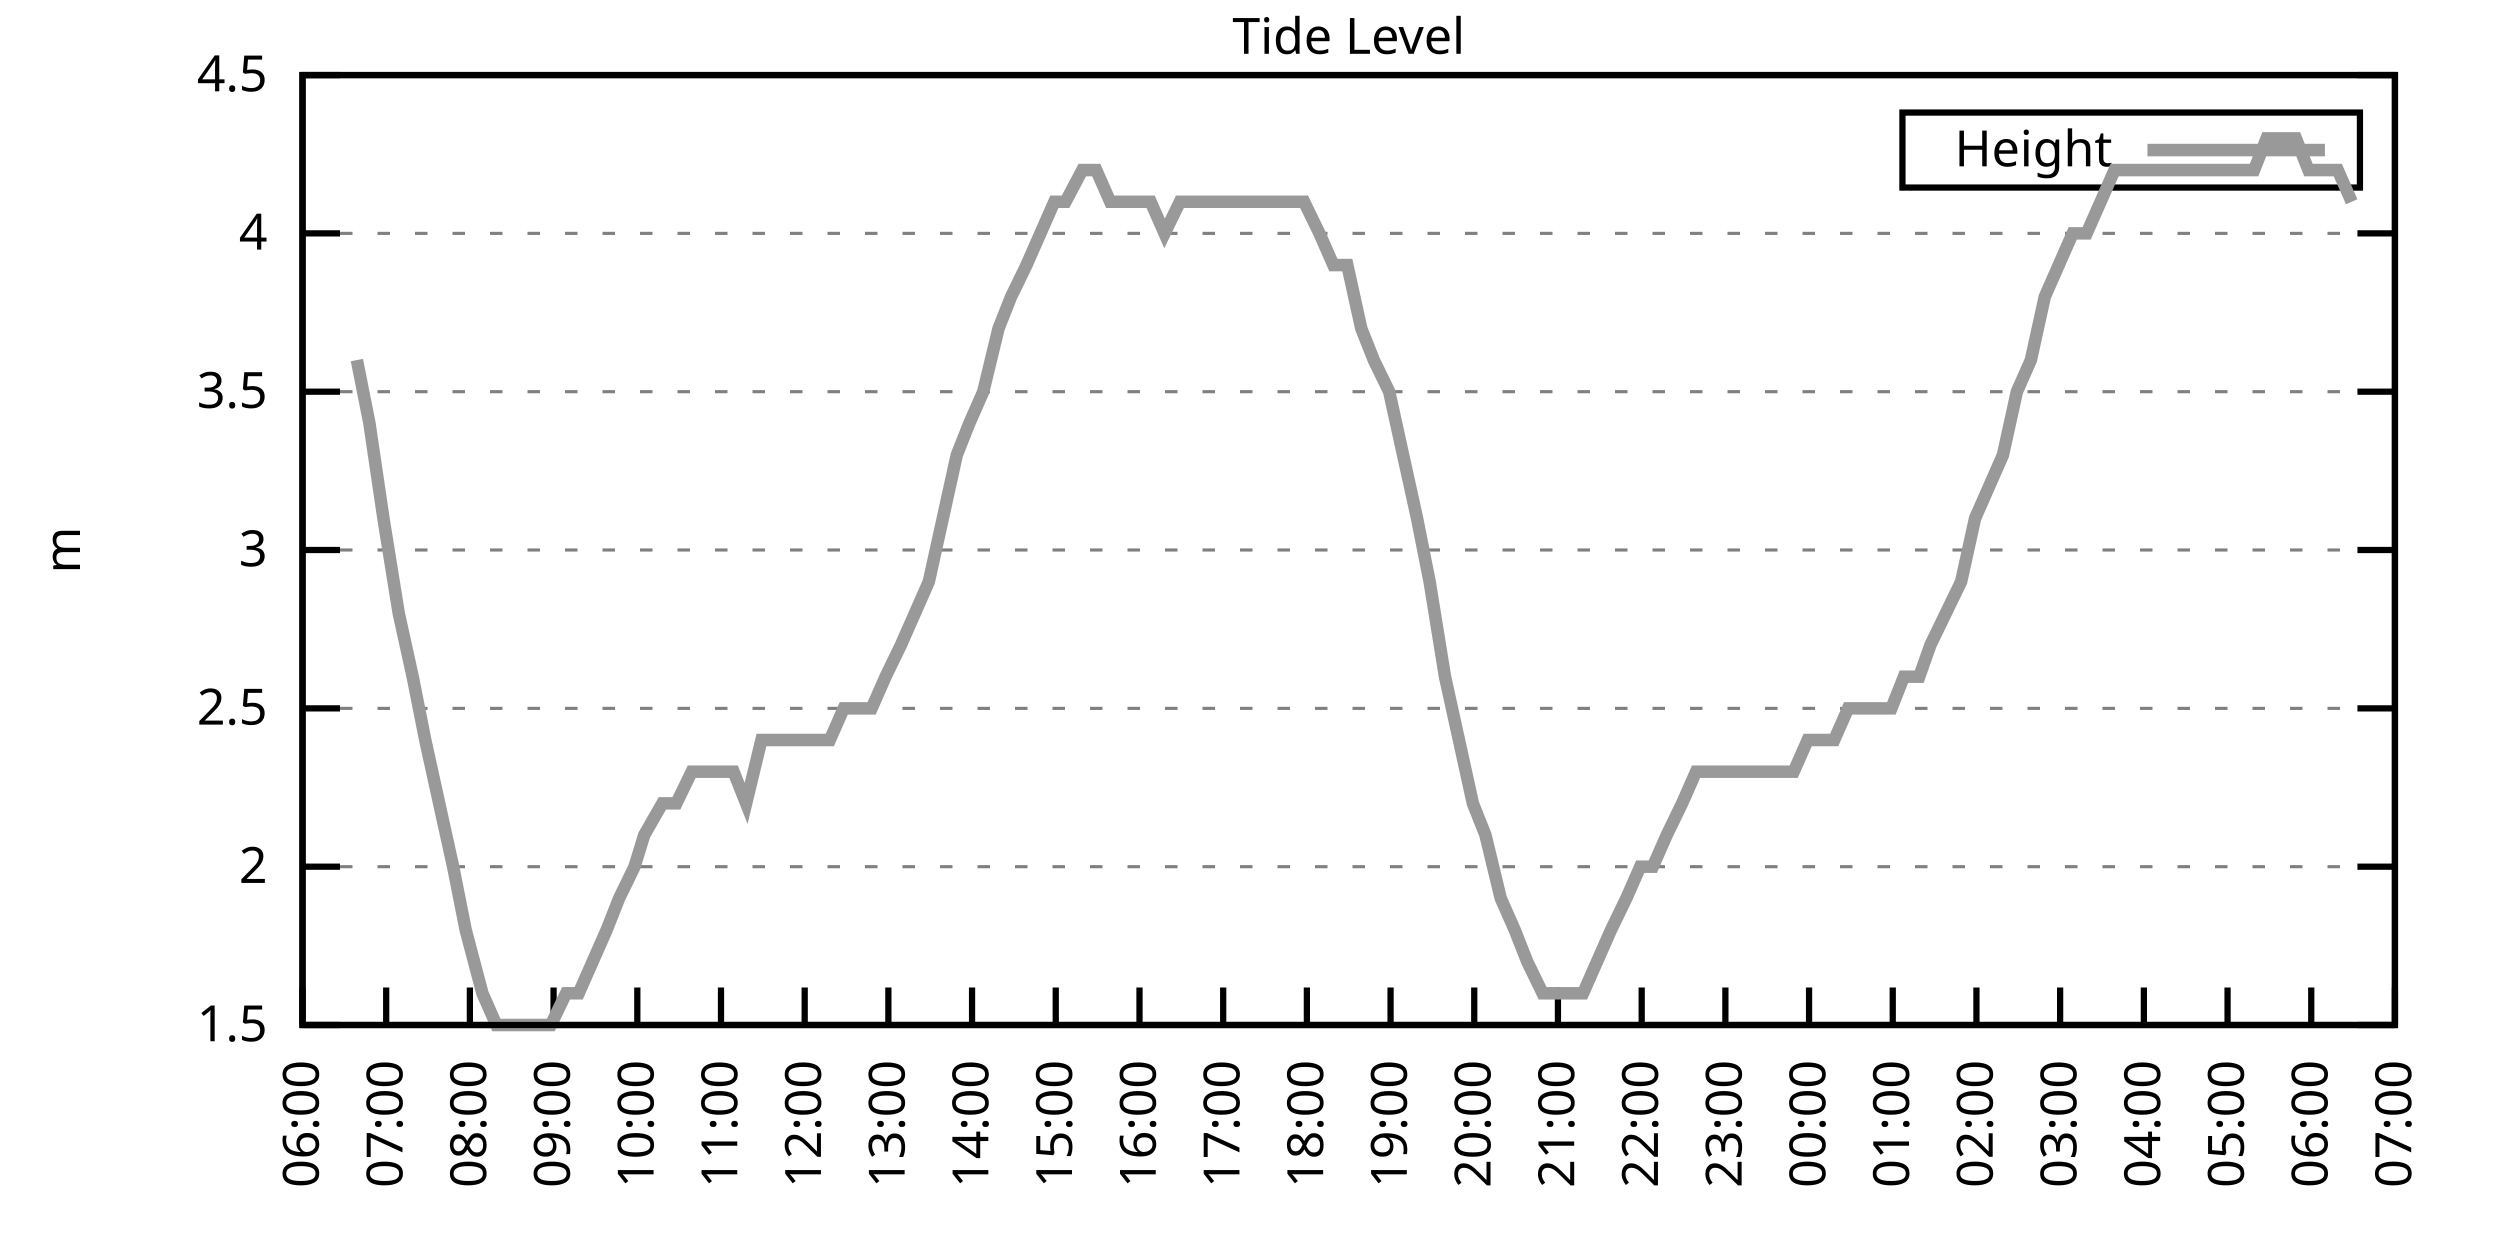
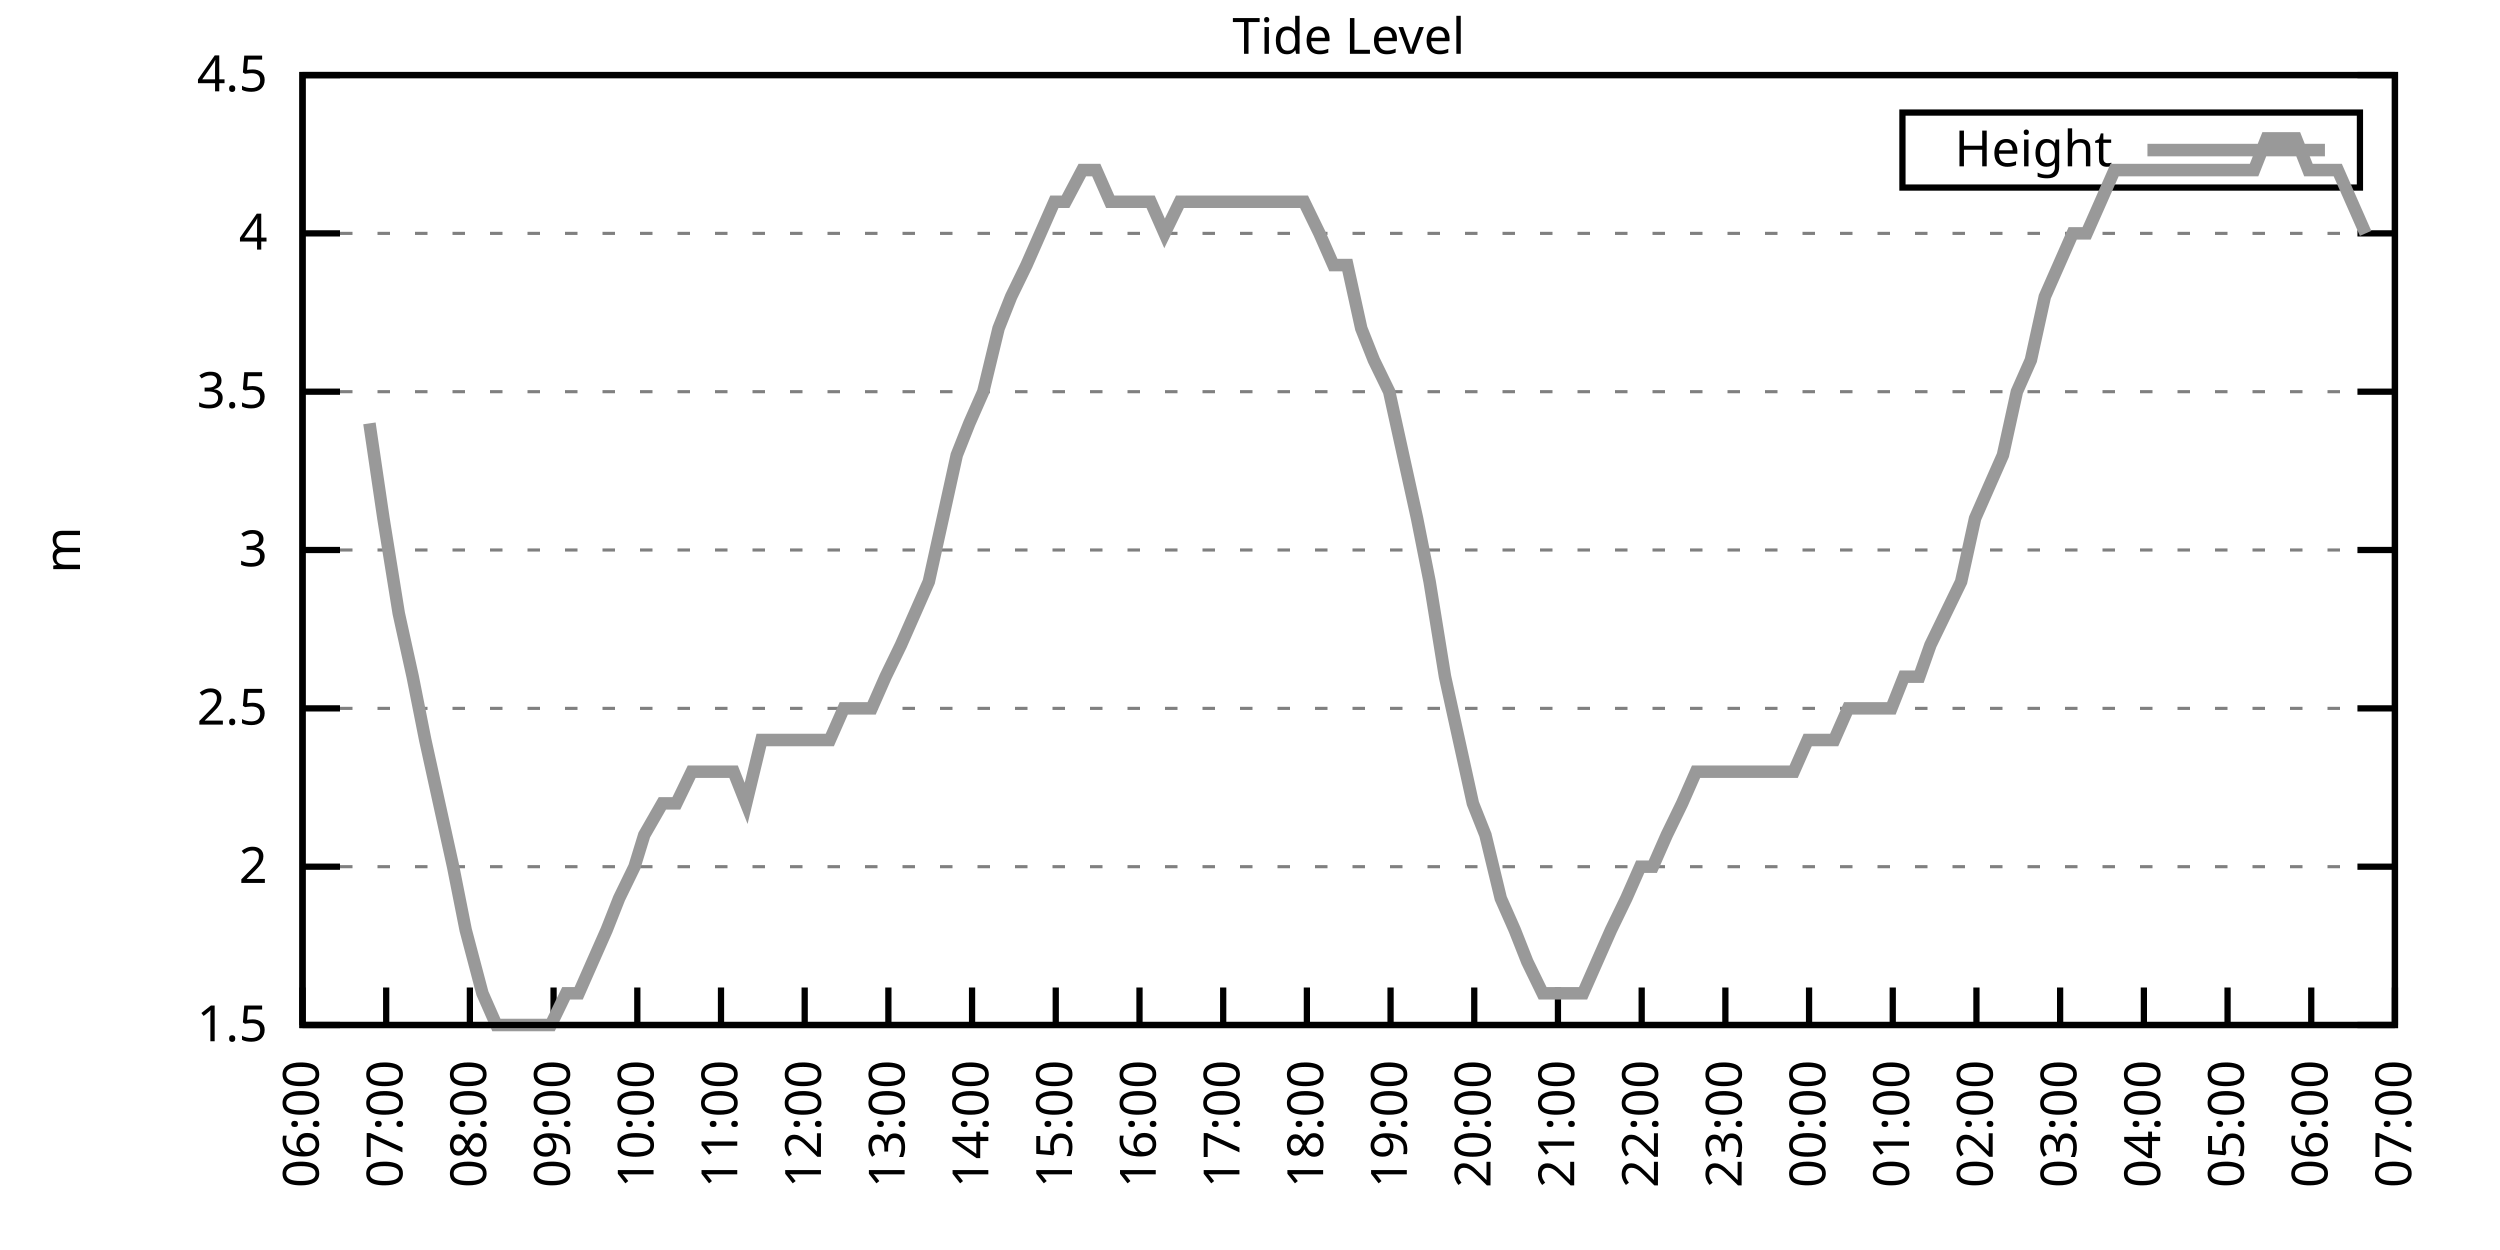
<svg xmlns="http://www.w3.org/2000/svg" xmlns:xlink="http://www.w3.org/1999/xlink" width="400" height="200" viewBox="0 0 400 200">
  <g id="gnuplot_canvas">
    <rect x="0" y="0" width="400" height="200" fill="none" />
    <defs>
      <circle id="gpDot" r="0.5" stroke-width="0.5" stroke="currentColor" />
      <path id="gpPt0" stroke-width="0.333" stroke="currentColor" d="M-1,0 h2 M0,-1 v2" />
      <path id="gpPt1" stroke-width="0.333" stroke="currentColor" d="M-1,-1 L1,1 M1,-1 L-1,1" />
      <path id="gpPt2" stroke-width="0.333" stroke="currentColor" d="M-1,0 L1,0 M0,-1 L0,1 M-1,-1 L1,1 M-1,1 L1,-1" />
      <rect id="gpPt3" stroke-width="0.333" stroke="currentColor" x="-1" y="-1" width="2" height="2" />
      <rect id="gpPt4" stroke-width="0.333" stroke="currentColor" fill="currentColor" x="-1" y="-1" width="2" height="2" />
      <circle id="gpPt5" stroke-width="0.333" stroke="currentColor" cx="0" cy="0" r="1" />
      <use xlink:href="#gpPt5" id="gpPt6" fill="currentColor" stroke="none" />
      <path id="gpPt7" stroke-width="0.333" stroke="currentColor" d="M0,-1.33 L-1.33,0.67 L1.33,0.67 z" />
      <use xlink:href="#gpPt7" id="gpPt8" fill="currentColor" stroke="none" />
      <use xlink:href="#gpPt7" id="gpPt9" stroke="currentColor" transform="rotate(180)" />
      <use xlink:href="#gpPt9" id="gpPt10" fill="currentColor" stroke="none" />
      <use xlink:href="#gpPt3" id="gpPt11" stroke="currentColor" transform="rotate(45)" />
      <use xlink:href="#gpPt11" id="gpPt12" fill="currentColor" stroke="none" />
      <path id="gpPt13" stroke-width="0.333" stroke="currentColor" d="M0,1.330 L1.265,0.411 L0.782,-1.067 L-0.782,-1.076 L-1.265,0.411 z" />
      <use xlink:href="#gpPt13" id="gpPt14" fill="currentColor" stroke="none" />
      <filter id="textbox" filterUnits="objectBoundingBox" x="0" y="0" height="1" width="1">
        <feFlood flood-color="white" flood-opacity="1" result="bgnd" />
        <feComposite in="SourceGraphic" in2="bgnd" operator="atop" />
      </filter>
      <filter id="greybox" filterUnits="objectBoundingBox" x="0" y="0" height="1" width="1">
        <feFlood flood-color="lightgrey" flood-opacity="1" result="grey" />
        <feComposite in="SourceGraphic" in2="grey" operator="atop" />
      </filter>
    </defs>
    <g fill="none" color="white" stroke="currentColor" stroke-width="1.00" stroke-linecap="butt" stroke-linejoin="miter">
</g>
    <g fill="none" color="black" stroke="currentColor" stroke-width="1.00" stroke-linecap="butt" stroke-linejoin="miter">
      <g stroke="none" shape-rendering="crispEdges">
        <polygon fill="rgb(255, 255, 255)" points="48.40,164.00 383.18,164.00 383.18,12.02 48.40,12.02 " />
      </g>
    </g>
    <g fill="none" color="black" stroke="currentColor" stroke-width="1.00" stroke-linecap="butt" stroke-linejoin="miter">
</g>
    <g fill="none" color="black" stroke="black" stroke-width="0.50" stroke-linecap="butt" stroke-linejoin="miter">
</g>
    <g fill="none" color="gray" stroke="currentColor" stroke-width="0.50" stroke-linecap="butt" stroke-linejoin="miter">
      <path stroke="gray" stroke-dasharray="2,4" class="gridline" d="M48.40,164.00 L383.19,164.00  " />
    </g>
    <g fill="none" color="gray" stroke="gray" stroke-width="1.00" stroke-linecap="butt" stroke-linejoin="miter">
</g>
    <g fill="none" color="black" stroke="currentColor" stroke-width="1.00" stroke-linecap="butt" stroke-linejoin="miter">
      <path stroke="black" d="M48.40,164.00 L54.40,164.00 M383.19,164.00 L377.19,164.00  " />
      <g transform="translate(42.80,166.60)" stroke="none" fill="black" font-family="Sans" font-size="8.00" text-anchor="end">
        <text>
          <tspan font-family="Sans"> 1.5</tspan>
        </text>
      </g>
    </g>
    <g fill="none" color="black" stroke="currentColor" stroke-width="1.00" stroke-linecap="butt" stroke-linejoin="miter">
</g>
    <g fill="none" color="black" stroke="black" stroke-width="0.50" stroke-linecap="butt" stroke-linejoin="miter">
</g>
    <g fill="none" color="gray" stroke="currentColor" stroke-width="0.50" stroke-linecap="butt" stroke-linejoin="miter">
      <path stroke="gray" stroke-dasharray="2,4" class="gridline" d="M48.40,138.67 L383.19,138.67  " />
    </g>
    <g fill="none" color="gray" stroke="gray" stroke-width="1.00" stroke-linecap="butt" stroke-linejoin="miter">
</g>
    <g fill="none" color="black" stroke="currentColor" stroke-width="1.00" stroke-linecap="butt" stroke-linejoin="miter">
      <path stroke="black" d="M48.40,138.67 L54.40,138.67 M383.19,138.67 L377.19,138.67  " />
      <g transform="translate(42.80,141.27)" stroke="none" fill="black" font-family="Sans" font-size="8.00" text-anchor="end">
        <text>
          <tspan font-family="Sans"> 2</tspan>
        </text>
      </g>
    </g>
    <g fill="none" color="black" stroke="currentColor" stroke-width="1.00" stroke-linecap="butt" stroke-linejoin="miter">
</g>
    <g fill="none" color="black" stroke="black" stroke-width="0.50" stroke-linecap="butt" stroke-linejoin="miter">
</g>
    <g fill="none" color="gray" stroke="currentColor" stroke-width="0.50" stroke-linecap="butt" stroke-linejoin="miter">
      <path stroke="gray" stroke-dasharray="2,4" class="gridline" d="M48.40,113.34 L383.19,113.34  " />
    </g>
    <g fill="none" color="gray" stroke="gray" stroke-width="1.00" stroke-linecap="butt" stroke-linejoin="miter">
</g>
    <g fill="none" color="black" stroke="currentColor" stroke-width="1.00" stroke-linecap="butt" stroke-linejoin="miter">
      <path stroke="black" d="M48.40,113.34 L54.40,113.34 M383.19,113.34 L377.19,113.34  " />
      <g transform="translate(42.80,115.94)" stroke="none" fill="black" font-family="Sans" font-size="8.00" text-anchor="end">
        <text>
          <tspan font-family="Sans"> 2.5</tspan>
        </text>
      </g>
    </g>
    <g fill="none" color="black" stroke="currentColor" stroke-width="1.00" stroke-linecap="butt" stroke-linejoin="miter">
</g>
    <g fill="none" color="black" stroke="black" stroke-width="0.50" stroke-linecap="butt" stroke-linejoin="miter">
</g>
    <g fill="none" color="gray" stroke="currentColor" stroke-width="0.50" stroke-linecap="butt" stroke-linejoin="miter">
      <path stroke="gray" stroke-dasharray="2,4" class="gridline" d="M48.40,88.00 L383.19,88.00  " />
    </g>
    <g fill="none" color="gray" stroke="gray" stroke-width="1.00" stroke-linecap="butt" stroke-linejoin="miter">
</g>
    <g fill="none" color="black" stroke="currentColor" stroke-width="1.00" stroke-linecap="butt" stroke-linejoin="miter">
      <path stroke="black" d="M48.40,88.00 L54.40,88.00 M383.19,88.00 L377.19,88.00  " />
      <g transform="translate(42.80,90.60)" stroke="none" fill="black" font-family="Sans" font-size="8.00" text-anchor="end">
        <text>
          <tspan font-family="Sans"> 3</tspan>
        </text>
      </g>
    </g>
    <g fill="none" color="black" stroke="currentColor" stroke-width="1.00" stroke-linecap="butt" stroke-linejoin="miter">
</g>
    <g fill="none" color="black" stroke="black" stroke-width="0.50" stroke-linecap="butt" stroke-linejoin="miter">
</g>
    <g fill="none" color="gray" stroke="currentColor" stroke-width="0.50" stroke-linecap="butt" stroke-linejoin="miter">
      <path stroke="gray" stroke-dasharray="2,4" class="gridline" d="M48.40,62.67 L383.19,62.67  " />
    </g>
    <g fill="none" color="gray" stroke="gray" stroke-width="1.00" stroke-linecap="butt" stroke-linejoin="miter">
</g>
    <g fill="none" color="black" stroke="currentColor" stroke-width="1.00" stroke-linecap="butt" stroke-linejoin="miter">
      <path stroke="black" d="M48.40,62.67 L54.40,62.67 M383.19,62.67 L377.19,62.67  " />
      <g transform="translate(42.80,65.27)" stroke="none" fill="black" font-family="Sans" font-size="8.00" text-anchor="end">
        <text>
          <tspan font-family="Sans"> 3.5</tspan>
        </text>
      </g>
    </g>
    <g fill="none" color="black" stroke="currentColor" stroke-width="1.00" stroke-linecap="butt" stroke-linejoin="miter">
</g>
    <g fill="none" color="black" stroke="black" stroke-width="0.50" stroke-linecap="butt" stroke-linejoin="miter">
</g>
    <g fill="none" color="gray" stroke="currentColor" stroke-width="0.50" stroke-linecap="butt" stroke-linejoin="miter">
      <path stroke="gray" stroke-dasharray="2,4" class="gridline" d="M48.40,37.34 L383.19,37.34  " />
    </g>
    <g fill="none" color="gray" stroke="gray" stroke-width="1.00" stroke-linecap="butt" stroke-linejoin="miter">
</g>
    <g fill="none" color="black" stroke="currentColor" stroke-width="1.00" stroke-linecap="butt" stroke-linejoin="miter">
      <path stroke="black" d="M48.40,37.34 L54.40,37.34 M383.19,37.34 L377.19,37.34  " />
      <g transform="translate(42.80,39.94)" stroke="none" fill="black" font-family="Sans" font-size="8.00" text-anchor="end">
        <text>
          <tspan font-family="Sans"> 4</tspan>
        </text>
      </g>
    </g>
    <g fill="none" color="black" stroke="currentColor" stroke-width="1.00" stroke-linecap="butt" stroke-linejoin="miter">
</g>
    <g fill="none" color="black" stroke="black" stroke-width="0.50" stroke-linecap="butt" stroke-linejoin="miter">
</g>
    <g fill="none" color="gray" stroke="currentColor" stroke-width="0.50" stroke-linecap="butt" stroke-linejoin="miter">
      <path stroke="gray" stroke-dasharray="2,4" class="gridline" d="M48.40,12.01 L383.19,12.01  " />
    </g>
    <g fill="none" color="gray" stroke="gray" stroke-width="1.00" stroke-linecap="butt" stroke-linejoin="miter">
</g>
    <g fill="none" color="black" stroke="currentColor" stroke-width="1.00" stroke-linecap="butt" stroke-linejoin="miter">
      <path stroke="black" d="M48.40,12.01 L54.40,12.01 M383.19,12.01 L377.19,12.01  " />
      <g transform="translate(42.80,14.61)" stroke="none" fill="black" font-family="Sans" font-size="8.00" text-anchor="end">
        <text>
          <tspan font-family="Sans"> 4.5</tspan>
        </text>
      </g>
    </g>
    <g fill="none" color="black" stroke="currentColor" stroke-width="1.00" stroke-linecap="butt" stroke-linejoin="miter">
      <path stroke="black" d="M48.40,164.00 L48.40,158.00  " />
      <g transform="translate(51.00,169.60) rotate(270.00)" stroke="none" fill="black" font-family="Sans" font-size="8.00" text-anchor="end">
        <text>
          <tspan font-family="Sans">06:00</tspan>
        </text>
      </g>
    </g>
    <g fill="none" color="black" stroke="currentColor" stroke-width="1.00" stroke-linecap="butt" stroke-linejoin="miter">
      <path stroke="black" d="M61.79,164.00 L61.79,158.00  " />
      <g transform="translate(64.39,169.60) rotate(270.00)" stroke="none" fill="black" font-family="Sans" font-size="8.00" text-anchor="end">
        <text>
          <tspan font-family="Sans">07:00</tspan>
        </text>
      </g>
    </g>
    <g fill="none" color="black" stroke="currentColor" stroke-width="1.00" stroke-linecap="butt" stroke-linejoin="miter">
      <path stroke="black" d="M75.18,164.00 L75.18,158.00  " />
      <g transform="translate(77.78,169.60) rotate(270.00)" stroke="none" fill="black" font-family="Sans" font-size="8.00" text-anchor="end">
        <text>
          <tspan font-family="Sans">08:00</tspan>
        </text>
      </g>
    </g>
    <g fill="none" color="black" stroke="currentColor" stroke-width="1.00" stroke-linecap="butt" stroke-linejoin="miter">
      <path stroke="black" d="M88.57,164.00 L88.57,158.00  " />
      <g transform="translate(91.17,169.60) rotate(270.00)" stroke="none" fill="black" font-family="Sans" font-size="8.00" text-anchor="end">
        <text>
          <tspan font-family="Sans">09:00</tspan>
        </text>
      </g>
    </g>
    <g fill="none" color="black" stroke="currentColor" stroke-width="1.00" stroke-linecap="butt" stroke-linejoin="miter">
      <path stroke="black" d="M101.97,164.00 L101.97,158.00  " />
      <g transform="translate(104.57,169.60) rotate(270.00)" stroke="none" fill="black" font-family="Sans" font-size="8.00" text-anchor="end">
        <text>
          <tspan font-family="Sans">10:00</tspan>
        </text>
      </g>
    </g>
    <g fill="none" color="black" stroke="currentColor" stroke-width="1.00" stroke-linecap="butt" stroke-linejoin="miter">
      <path stroke="black" d="M115.36,164.00 L115.36,158.00  " />
      <g transform="translate(117.96,169.60) rotate(270.00)" stroke="none" fill="black" font-family="Sans" font-size="8.00" text-anchor="end">
        <text>
          <tspan font-family="Sans">11:00</tspan>
        </text>
      </g>
    </g>
    <g fill="none" color="black" stroke="currentColor" stroke-width="1.00" stroke-linecap="butt" stroke-linejoin="miter">
      <path stroke="black" d="M128.75,164.00 L128.75,158.00  " />
      <g transform="translate(131.35,169.60) rotate(270.00)" stroke="none" fill="black" font-family="Sans" font-size="8.00" text-anchor="end">
        <text>
          <tspan font-family="Sans">12:00</tspan>
        </text>
      </g>
    </g>
    <g fill="none" color="black" stroke="currentColor" stroke-width="1.00" stroke-linecap="butt" stroke-linejoin="miter">
      <path stroke="black" d="M142.14,164.00 L142.14,158.00  " />
      <g transform="translate(144.74,169.60) rotate(270.00)" stroke="none" fill="black" font-family="Sans" font-size="8.00" text-anchor="end">
        <text>
          <tspan font-family="Sans">13:00</tspan>
        </text>
      </g>
    </g>
    <g fill="none" color="black" stroke="currentColor" stroke-width="1.00" stroke-linecap="butt" stroke-linejoin="miter">
      <path stroke="black" d="M155.53,164.00 L155.53,158.00  " />
      <g transform="translate(158.13,169.60) rotate(270.00)" stroke="none" fill="black" font-family="Sans" font-size="8.00" text-anchor="end">
        <text>
          <tspan font-family="Sans">14:00</tspan>
        </text>
      </g>
    </g>
    <g fill="none" color="black" stroke="currentColor" stroke-width="1.00" stroke-linecap="butt" stroke-linejoin="miter">
      <path stroke="black" d="M168.92,164.00 L168.92,158.00  " />
      <g transform="translate(171.52,169.60) rotate(270.00)" stroke="none" fill="black" font-family="Sans" font-size="8.00" text-anchor="end">
        <text>
          <tspan font-family="Sans">15:00</tspan>
        </text>
      </g>
    </g>
    <g fill="none" color="black" stroke="currentColor" stroke-width="1.00" stroke-linecap="butt" stroke-linejoin="miter">
      <path stroke="black" d="M182.32,164.00 L182.32,158.00  " />
      <g transform="translate(184.92,169.60) rotate(270.00)" stroke="none" fill="black" font-family="Sans" font-size="8.00" text-anchor="end">
        <text>
          <tspan font-family="Sans">16:00</tspan>
        </text>
      </g>
    </g>
    <g fill="none" color="black" stroke="currentColor" stroke-width="1.00" stroke-linecap="butt" stroke-linejoin="miter">
      <path stroke="black" d="M195.71,164.00 L195.71,158.00  " />
      <g transform="translate(198.31,169.60) rotate(270.00)" stroke="none" fill="black" font-family="Sans" font-size="8.00" text-anchor="end">
        <text>
          <tspan font-family="Sans">17:00</tspan>
        </text>
      </g>
    </g>
    <g fill="none" color="black" stroke="currentColor" stroke-width="1.00" stroke-linecap="butt" stroke-linejoin="miter">
      <path stroke="black" d="M209.10,164.00 L209.10,158.00  " />
      <g transform="translate(211.70,169.60) rotate(270.00)" stroke="none" fill="black" font-family="Sans" font-size="8.00" text-anchor="end">
        <text>
          <tspan font-family="Sans">18:00</tspan>
        </text>
      </g>
    </g>
    <g fill="none" color="black" stroke="currentColor" stroke-width="1.00" stroke-linecap="butt" stroke-linejoin="miter">
      <path stroke="black" d="M222.49,164.00 L222.49,158.00  " />
      <g transform="translate(225.09,169.60) rotate(270.00)" stroke="none" fill="black" font-family="Sans" font-size="8.00" text-anchor="end">
        <text>
          <tspan font-family="Sans">19:00</tspan>
        </text>
      </g>
    </g>
    <g fill="none" color="black" stroke="currentColor" stroke-width="1.00" stroke-linecap="butt" stroke-linejoin="miter">
      <path stroke="black" d="M235.88,164.00 L235.88,158.00  " />
      <g transform="translate(238.48,169.60) rotate(270.00)" stroke="none" fill="black" font-family="Sans" font-size="8.00" text-anchor="end">
        <text>
          <tspan font-family="Sans">20:00</tspan>
        </text>
      </g>
    </g>
    <g fill="none" color="black" stroke="currentColor" stroke-width="1.00" stroke-linecap="butt" stroke-linejoin="miter">
      <path stroke="black" d="M249.27,164.00 L249.27,158.00  " />
      <g transform="translate(251.87,169.60) rotate(270.00)" stroke="none" fill="black" font-family="Sans" font-size="8.00" text-anchor="end">
        <text>
          <tspan font-family="Sans">21:00</tspan>
        </text>
      </g>
    </g>
    <g fill="none" color="black" stroke="currentColor" stroke-width="1.00" stroke-linecap="butt" stroke-linejoin="miter">
      <path stroke="black" d="M262.67,164.00 L262.67,158.00  " />
      <g transform="translate(265.27,169.60) rotate(270.00)" stroke="none" fill="black" font-family="Sans" font-size="8.00" text-anchor="end">
        <text>
          <tspan font-family="Sans">22:00</tspan>
        </text>
      </g>
    </g>
    <g fill="none" color="black" stroke="currentColor" stroke-width="1.00" stroke-linecap="butt" stroke-linejoin="miter">
      <path stroke="black" d="M276.06,164.00 L276.06,158.00  " />
      <g transform="translate(278.66,169.60) rotate(270.00)" stroke="none" fill="black" font-family="Sans" font-size="8.00" text-anchor="end">
        <text>
          <tspan font-family="Sans">23:00</tspan>
        </text>
      </g>
    </g>
    <g fill="none" color="black" stroke="currentColor" stroke-width="1.00" stroke-linecap="butt" stroke-linejoin="miter">
      <path stroke="black" d="M289.45,164.00 L289.45,158.00  " />
      <g transform="translate(292.05,169.60) rotate(270.00)" stroke="none" fill="black" font-family="Sans" font-size="8.00" text-anchor="end">
        <text>
          <tspan font-family="Sans">00:00</tspan>
        </text>
      </g>
    </g>
    <g fill="none" color="black" stroke="currentColor" stroke-width="1.00" stroke-linecap="butt" stroke-linejoin="miter">
      <path stroke="black" d="M302.84,164.00 L302.84,158.00  " />
      <g transform="translate(305.44,169.60) rotate(270.00)" stroke="none" fill="black" font-family="Sans" font-size="8.00" text-anchor="end">
        <text>
          <tspan font-family="Sans">01:00</tspan>
        </text>
      </g>
    </g>
    <g fill="none" color="black" stroke="currentColor" stroke-width="1.00" stroke-linecap="butt" stroke-linejoin="miter">
      <path stroke="black" d="M316.23,164.00 L316.23,158.00  " />
      <g transform="translate(318.83,169.60) rotate(270.00)" stroke="none" fill="black" font-family="Sans" font-size="8.00" text-anchor="end">
        <text>
          <tspan font-family="Sans">02:00</tspan>
        </text>
      </g>
    </g>
    <g fill="none" color="black" stroke="currentColor" stroke-width="1.00" stroke-linecap="butt" stroke-linejoin="miter">
      <path stroke="black" d="M329.62,164.00 L329.62,158.00  " />
      <g transform="translate(332.22,169.60) rotate(270.00)" stroke="none" fill="black" font-family="Sans" font-size="8.00" text-anchor="end">
        <text>
          <tspan font-family="Sans">03:00</tspan>
        </text>
      </g>
    </g>
    <g fill="none" color="black" stroke="currentColor" stroke-width="1.00" stroke-linecap="butt" stroke-linejoin="miter">
      <path stroke="black" d="M343.02,164.00 L343.02,158.00  " />
      <g transform="translate(345.62,169.60) rotate(270.00)" stroke="none" fill="black" font-family="Sans" font-size="8.00" text-anchor="end">
        <text>
          <tspan font-family="Sans">04:00</tspan>
        </text>
      </g>
    </g>
    <g fill="none" color="black" stroke="currentColor" stroke-width="1.00" stroke-linecap="butt" stroke-linejoin="miter">
      <path stroke="black" d="M356.41,164.00 L356.41,158.00  " />
      <g transform="translate(359.01,169.60) rotate(270.00)" stroke="none" fill="black" font-family="Sans" font-size="8.00" text-anchor="end">
        <text>
          <tspan font-family="Sans">05:00</tspan>
        </text>
      </g>
    </g>
    <g fill="none" color="black" stroke="currentColor" stroke-width="1.00" stroke-linecap="butt" stroke-linejoin="miter">
      <path stroke="black" d="M369.80,164.00 L369.80,158.00  " />
      <g transform="translate(372.40,169.60) rotate(270.00)" stroke="none" fill="black" font-family="Sans" font-size="8.00" text-anchor="end">
        <text>
          <tspan font-family="Sans">06:00</tspan>
        </text>
      </g>
    </g>
    <g fill="none" color="black" stroke="currentColor" stroke-width="1.00" stroke-linecap="butt" stroke-linejoin="miter">
      <path stroke="black" d="M383.19,164.00 L383.19,158.00  " />
      <g transform="translate(385.79,169.60) rotate(270.00)" stroke="none" fill="black" font-family="Sans" font-size="8.00" text-anchor="end">
        <text>
          <tspan font-family="Sans">07:00</tspan>
        </text>
      </g>
    </g>
    <g fill="none" color="black" stroke="currentColor" stroke-width="1.00" stroke-linecap="butt" stroke-linejoin="miter">
</g>
    <g fill="none" color="black" stroke="currentColor" stroke-width="1.00" stroke-linecap="butt" stroke-linejoin="miter">
      <path stroke="black" d="M48.40,12.01 L48.40,164.00 L383.19,164.00 L383.19,12.01 L48.40,12.01 Z  " />
    </g>
    <g fill="none" color="black" stroke="currentColor" stroke-width="1.00" stroke-linecap="butt" stroke-linejoin="miter">
</g>
    <g fill="none" color="black" stroke="currentColor" stroke-width="1.00" stroke-linecap="butt" stroke-linejoin="miter">
      <path stroke="black" d="M304.39,30.01 L304.39,18.01 L377.59,18.01 L377.59,30.01 L304.39,30.01 Z  " />
    </g>
    <g id="Tide_level_plot_1">
      <g fill="none" color="white" stroke="black" stroke-width="2.00" stroke-linecap="butt" stroke-linejoin="miter">
</g>
      <g fill="none" color="black" stroke="currentColor" stroke-width="2.00" stroke-linecap="butt" stroke-linejoin="miter">
        <g transform="translate(337.99,26.61)" stroke="none" fill="black" font-family="Sans" font-size="8.00" text-anchor="end">
          <text>
            <tspan font-family="Sans">Height</tspan>
          </text>
        </g>
      </g>
      <g fill="none" color="black" stroke="currentColor" stroke-width="2.00" stroke-linecap="butt" stroke-linejoin="miter">
-         <path stroke="rgb(153, 153, 153)" d="M343.59,24.01 L371.99,24.01 M57.10,57.61 L59.11,67.74 L61.35,82.94 L63.80,98.14 L66.03,108.27 L68.04,118.40   L70.27,128.54 L72.50,138.67 L74.51,148.80 L77.19,158.93 L79.42,164.00 L81.66,164.00 L83.89,164.00 L85.90,164.00   L88.13,164.00 L90.58,158.93 L92.59,158.93 L94.82,153.87 L97.06,148.80 L99.06,143.73 L101.52,138.67 L103.08,133.60   L105.98,128.54 L108.22,128.54 L110.67,123.47 L112.90,123.47 L114.91,123.47 L117.37,123.47 L119.38,128.54 L121.83,118.40   L124.06,118.40 L126.29,118.40 L128.53,118.40 L130.54,118.40 L132.77,118.40 L135.00,113.34 L137.23,113.34 L139.46,113.34   L141.69,108.27 L144.15,103.20 L146.38,98.14 L148.61,93.07 L150.85,82.94 L153.08,72.81 L155.09,67.74 L157.32,62.67   L159.77,52.54 L161.78,47.47 L164.24,42.41 L166.47,37.34 L168.70,32.28 L170.49,32.28 L173.17,27.21 L175.40,27.21   L177.63,32.28 L179.86,32.28 L182.09,32.28 L184.10,32.28 L186.33,37.34 L188.79,32.28 L191.02,32.28 L193.03,32.28   L195.26,32.28 L197.72,32.28 L199.73,32.28 L201.96,32.28 L204.19,32.28 L206.64,32.28 L208.65,32.28 L211.11,37.34   L213.34,42.41 L215.57,42.41 L217.80,52.54 L219.81,57.61 L222.27,62.67 L224.50,72.81 L226.73,82.94 L228.74,93.07   L231.20,108.27 L233.43,118.40 L235.66,128.54 L237.67,133.60 L240.12,143.73 L242.36,148.80 L244.36,153.87 L246.82,158.93   L248.83,158.93 L251.28,158.93 L253.29,158.93 L255.52,153.87 L257.76,148.80 L260.21,143.73 L262.44,138.67 L264.45,138.67   L266.68,133.60 L269.14,128.54 L271.37,123.47 L273.60,123.47 L275.61,123.47 L278.07,123.47 L280.07,123.47 L282.31,123.47   L284.76,123.47 L286.99,123.47 L289.23,118.40 L291.46,118.40 L293.47,118.40 L295.70,113.34 L297.93,113.34 L300.16,113.34   L302.62,113.34 L304.63,108.27 L307.08,108.27 L308.87,103.20 L311.32,98.14 L313.78,93.07 L316.01,82.94 L318.24,77.87   L320.47,72.81 L322.70,62.67 L324.94,57.61 L327.17,47.47 L329.40,42.41 L331.63,37.34 L333.86,37.34 L336.10,32.28   L338.33,27.21 L340.34,27.21 L342.79,27.21 L345.02,27.21 L347.26,27.21 L351.50,27.21 L353.95,27.21 L355.96,27.21   L358.42,27.21 L360.65,27.21 L362.66,22.14 L364.89,22.14 L367.34,22.14 L369.35,27.21 L371.81,27.21 L374.04,27.21   L376.27,32.28  " />
+         <path stroke="rgb(153, 153, 153)" d="M343.59,24.01 L371.99,24.01 M59.11,67.74 L61.35,82.94 L63.80,98.14 L66.03,108.27 L68.04,118.40 L70.27,128.54   L72.50,138.67 L74.51,148.80 L77.19,158.93 L79.42,164.00 L81.66,164.00 L83.89,164.00 L85.90,164.00 L88.13,164.00   L90.58,158.93 L92.59,158.93 L94.82,153.87 L97.06,148.80 L99.06,143.73 L101.52,138.67 L103.08,133.60 L105.98,128.54   L108.22,128.54 L110.67,123.47 L112.90,123.47 L114.91,123.47 L117.37,123.47 L119.38,128.54 L121.83,118.40 L124.06,118.40   L126.29,118.40 L128.53,118.40 L130.54,118.40 L132.77,118.40 L135.00,113.34 L137.23,113.34 L139.46,113.34 L141.69,108.27   L144.15,103.20 L146.38,98.14 L148.61,93.07 L150.85,82.94 L153.08,72.81 L155.09,67.74 L157.32,62.67 L159.77,52.54   L161.78,47.47 L164.24,42.41 L166.47,37.34 L168.70,32.28 L170.49,32.28 L173.17,27.21 L175.40,27.21 L177.63,32.28   L179.86,32.28 L182.09,32.28 L184.10,32.28 L186.33,37.34 L188.79,32.28 L191.02,32.28 L193.03,32.28 L195.26,32.28   L197.72,32.28 L199.73,32.28 L201.96,32.28 L204.19,32.28 L206.64,32.28 L208.65,32.28 L211.11,37.34 L213.34,42.41   L215.57,42.41 L217.80,52.54 L219.81,57.61 L222.27,62.67 L224.50,72.81 L226.73,82.94 L228.74,93.07 L231.20,108.27   L233.43,118.40 L235.66,128.54 L237.67,133.60 L240.12,143.73 L242.36,148.80 L244.36,153.87 L246.82,158.93 L248.83,158.93   L251.28,158.93 L253.29,158.93 L255.52,153.87 L257.76,148.80 L260.21,143.73 L262.44,138.67 L264.45,138.67 L266.68,133.60   L269.14,128.54 L271.37,123.47 L273.60,123.47 L275.61,123.47 L278.07,123.47 L280.07,123.47 L282.31,123.47 L284.76,123.47   L286.99,123.47 L289.23,118.40 L291.46,118.40 L293.47,118.40 L295.70,113.34 L297.93,113.34 L300.16,113.34 L302.62,113.34   L304.63,108.27 L307.08,108.27 L308.87,103.20 L311.32,98.14 L313.78,93.07 L316.01,82.94 L318.24,77.87 L320.47,72.81   L322.70,62.67 L324.94,57.61 L327.17,47.47 L329.40,42.41 L331.63,37.34 L333.86,37.34 L336.10,32.28 L338.33,27.21   L340.34,27.21 L342.79,27.21 L345.02,27.21 L347.26,27.21 L351.50,27.21 L353.95,27.21 L355.96,27.21 L358.42,27.21   L360.65,27.21 L362.66,22.14 L364.89,22.14 L367.34,22.14 L369.35,27.21 L371.81,27.21 L374.04,27.21 L376.27,32.28   L378.50,37.34  " />
      </g>
    </g>
    <g fill="none" color="black" stroke="currentColor" stroke-width="2.00" stroke-linecap="butt" stroke-linejoin="miter">
</g>
    <g fill="none" color="black" stroke="black" stroke-width="1.00" stroke-linecap="butt" stroke-linejoin="miter">
</g>
    <g fill="none" color="black" stroke="currentColor" stroke-width="1.00" stroke-linecap="butt" stroke-linejoin="miter">
      <path stroke="black" d="M48.40,12.01 L48.40,164.00 L383.19,164.00 L383.19,12.01 L48.40,12.01 Z  " />
      <g transform="translate(12.80,88.01) rotate(270.00)" stroke="none" fill="black" font-family="Sans" font-size="8.00" text-anchor="middle">
        <text>
          <tspan font-family="Sans">m</tspan>
        </text>
      </g>
    </g>
    <g fill="none" color="black" stroke="currentColor" stroke-width="1.00" stroke-linecap="butt" stroke-linejoin="miter">
</g>
    <g fill="none" color="black" stroke="currentColor" stroke-width="1.00" stroke-linecap="butt" stroke-linejoin="miter">
      <g transform="translate(215.79,8.61)" stroke="none" fill="black" font-family="Sans" font-size="8.00" text-anchor="middle">
        <text>
          <tspan font-family="Sans">Tide Level</tspan>
        </text>
      </g>
    </g>
    <g fill="none" color="black" stroke="currentColor" stroke-width="1.00" stroke-linecap="butt" stroke-linejoin="miter">
</g>
  </g>
</svg>
